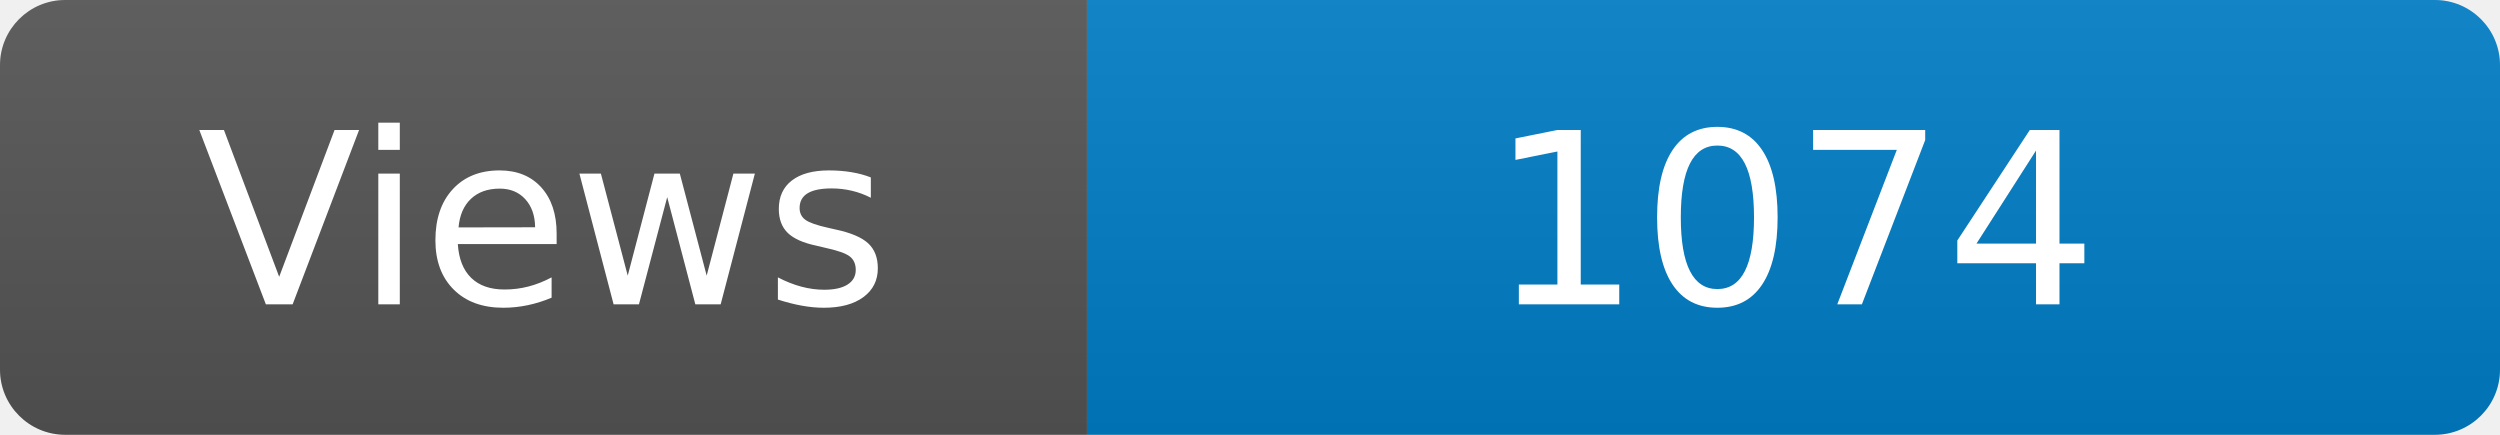
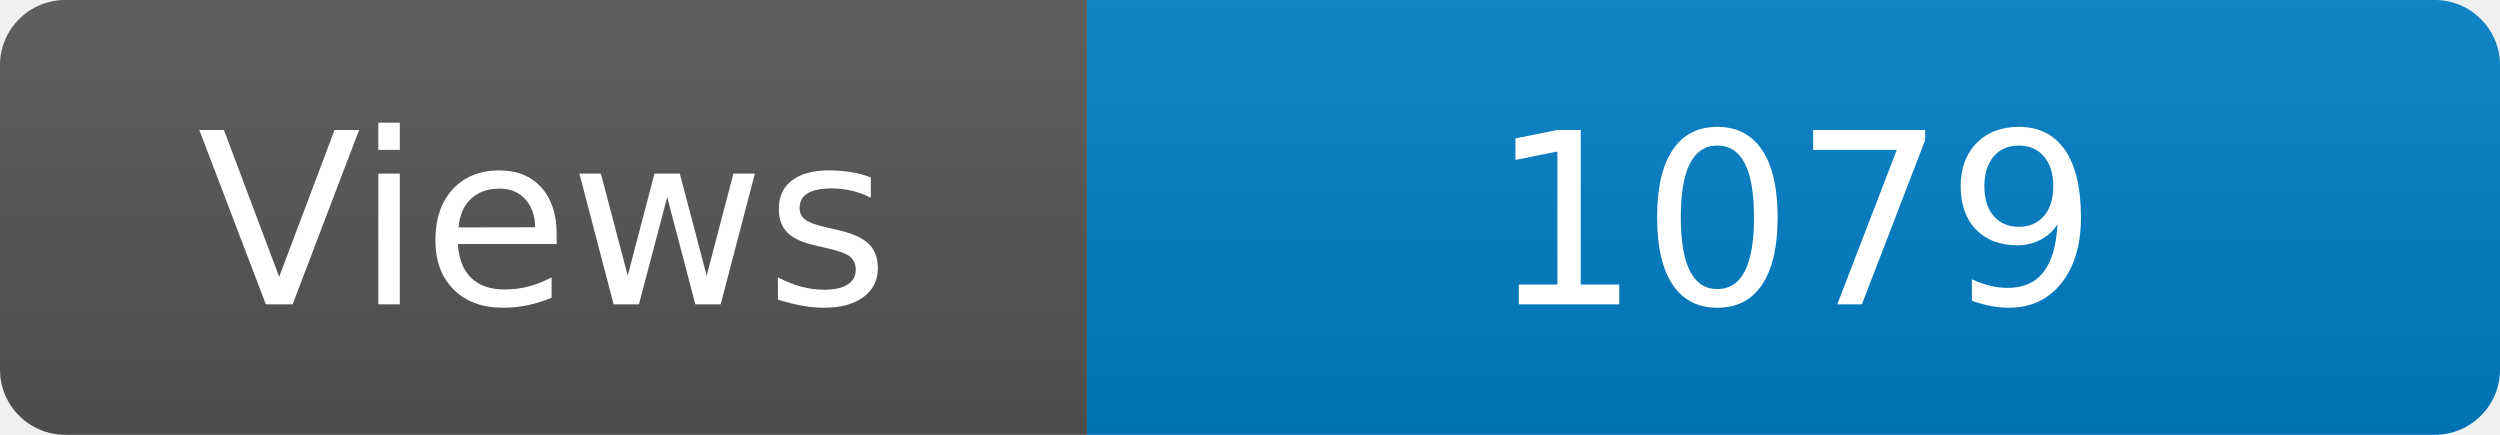
<svg xmlns="http://www.w3.org/2000/svg" width="115" height="20" role="img" aria-label="Maintained?: yes">
  <linearGradient id="s" x2="0" y2="100%">
    <stop offset="0" stop-color="#bbb" stop-opacity=".1" />
    <stop offset="1" stop-opacity=".1" />
  </linearGradient>
  <clipPath id="r">
    <rect width="115" height="20" rx="3" fill="#fff" />
  </clipPath>
  <g clip-path="url(#r)">
    <rect width="50" height="20" fill="#555" />
    <rect x="50" width="160" height="20" fill="#007ec6" />
    <rect width="115" height="20" fill="url(#s)" />
  </g>
  <g fill="#fff" text-anchor="middle" font-family="Verdana,Geneva,DejaVu Sans,sans-serif" font-size="110">
    <text x="250" y="140" transform="scale(.1)" fill="#fff">Views</text>
-     <text x="825" y="140" transform="scale(.1)" fill="#fff">1074</text>
+     <text x="825" y="140" transform="scale(.1)" fill="#fff">1079</text>
  </g>
</svg>
